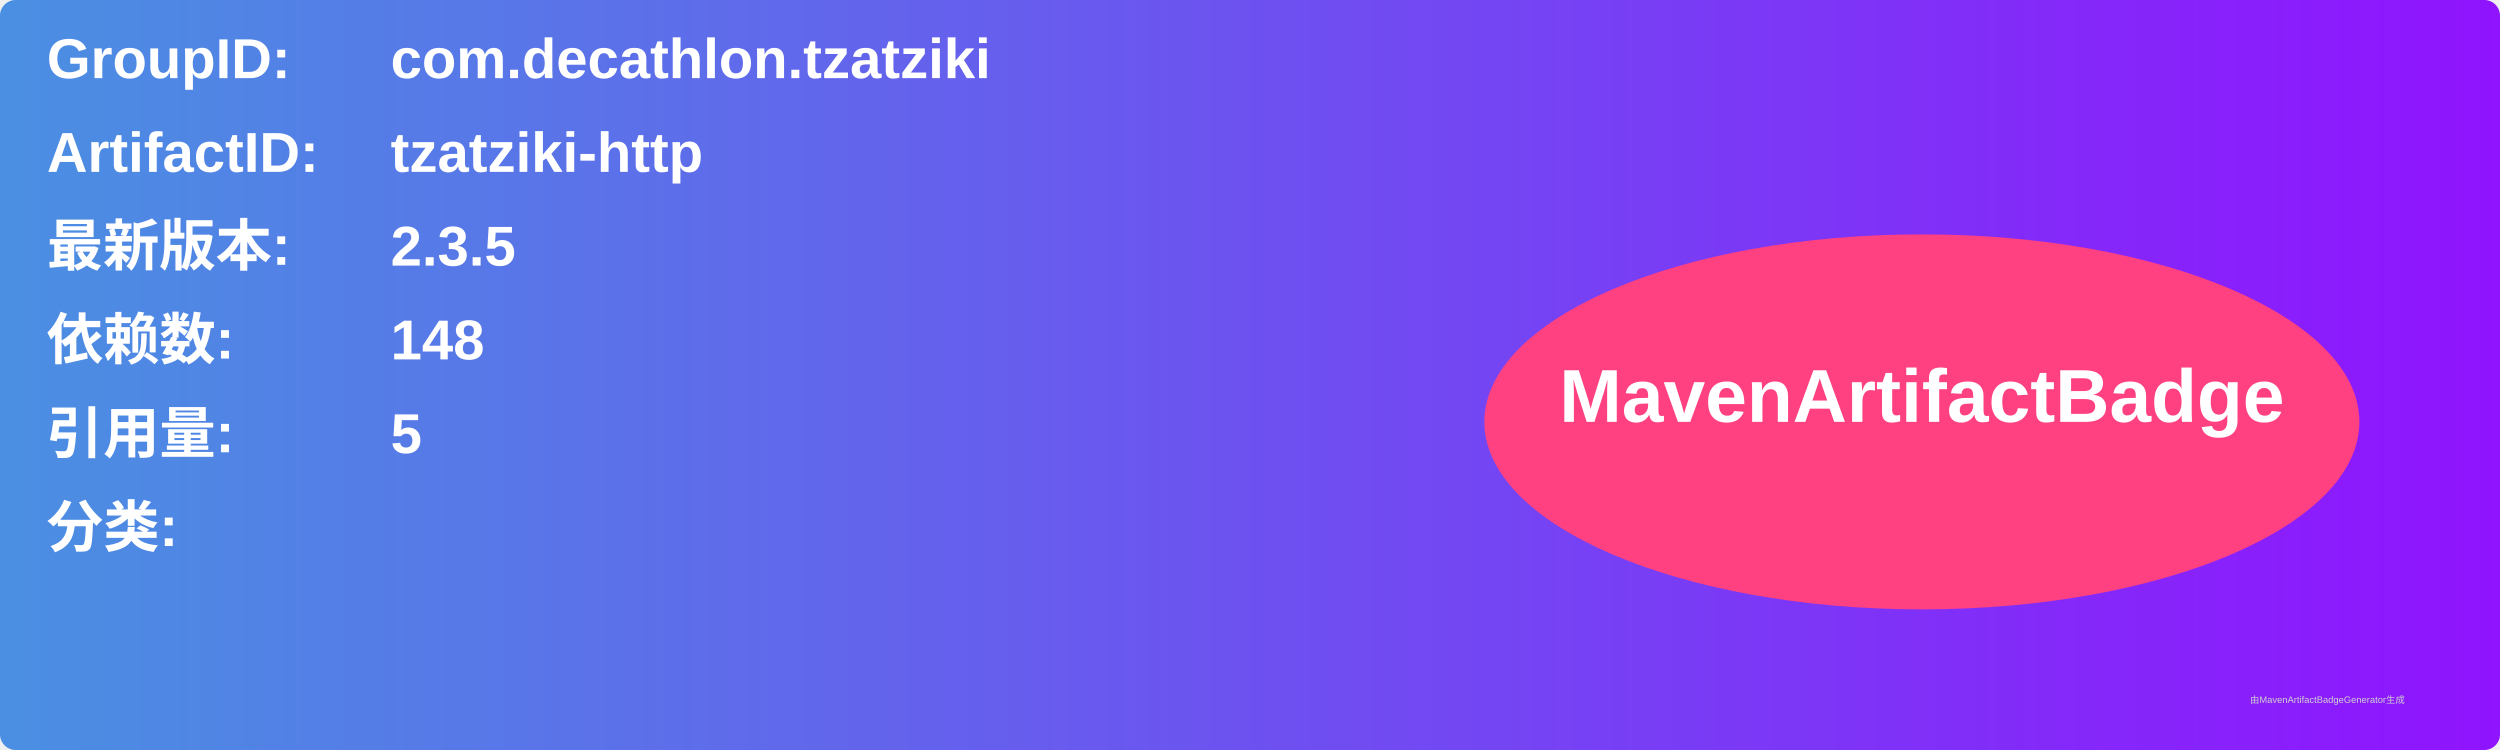
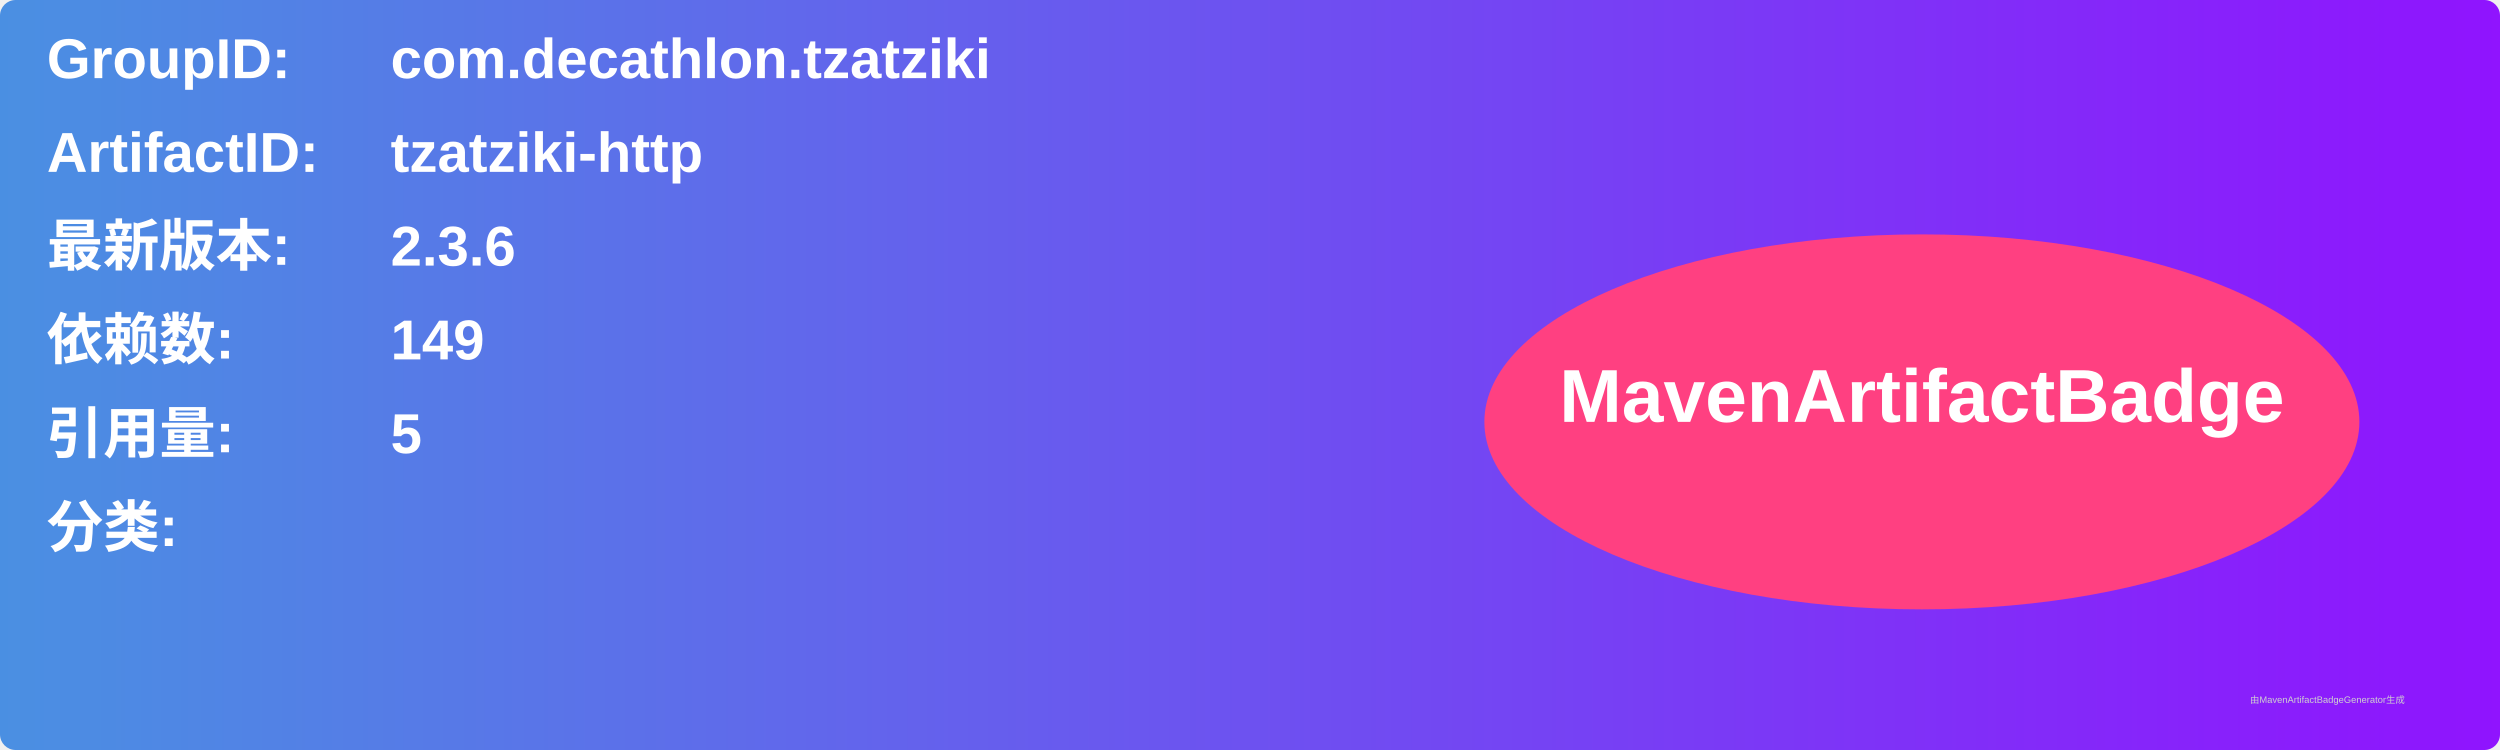
<svg xmlns="http://www.w3.org/2000/svg" width="800" height="240" viewBox="0 0 800 240">
  <linearGradient id="grad" x1="0%" y1="0%" x2="100%" y2="0%">
    <stop offset="0%" stop-color="#4a90e2" />
    <stop offset="100%" stop-color="#9013fe" />
  </linearGradient>
  <rect width="100%" height="100%" rx="5" ry="5" fill="url(#grad)" />
  <g transform="translate(15, 15)">
    <text x="0" y="10" font-family="Arial" font-size="18" fill="white" font-weight="bold" width="260">GroupID:</text>
    <text x="110" y="10" font-family="Arial" font-size="18" fill="white" font-weight="bold" width="460">com.decathlon.tzatziki</text>
    <text x="0" y="40" font-family="Arial" font-size="18" fill="white" font-weight="bold" width="260">ArtifactID:</text>
    <text x="110" y="40" font-family="Arial" font-size="18" fill="white" font-weight="bold" width="460">tzatziki-http</text>
    <text x="0" y="70" font-family="Arial" font-size="18" fill="white" font-weight="bold">最新版本:</text>
    <text x="110" y="70" font-family="Arial" font-size="18" fill="white" font-weight="bold">
-       <tspan font-weight="bold">2.3.5</tspan>
+       <tspan font-weight="bold">2.3.6</tspan>
    </text>
    <text x="0" y="100" font-family="Arial" font-size="18" fill="white" font-weight="bold">依赖数: </text>
    <text x="110" y="100" font-family="Arial" font-size="18" fill="white">
-       <tspan font-weight="bold">148</tspan>
+       <tspan font-weight="bold">149</tspan>
    </text>
    <text x="0" y="130" font-family="Arial" font-size="18" fill="white" font-weight="bold">引用量: </text>
    <text x="110" y="130" font-family="Arial" font-size="18" fill="white">
      <tspan font-weight="bold">5</tspan>
    </text>
    <text x="0" y="160" font-family="Arial" font-size="18" fill="white" font-weight="bold">分类:</text>
    <text x="10" y="190" font-family="Arial" font-size="10" fill="white">
      <tspan font-weight="bold" />
    </text>
    <ellipse cx="600" cy="120" rx="140" ry="60" fill="#ff4081" />
    <text x="600" y="120" text-anchor="middle" font-family="Arial" font-size="24" fill="white" font-weight="bold">MavenArtifactBadge</text>
  </g>
  <text x="720" y="225" font-family="Arial" font-size="3" fill="#d0d0d0">由MavenArtifactBadgeGenerator生成</text>
</svg>
